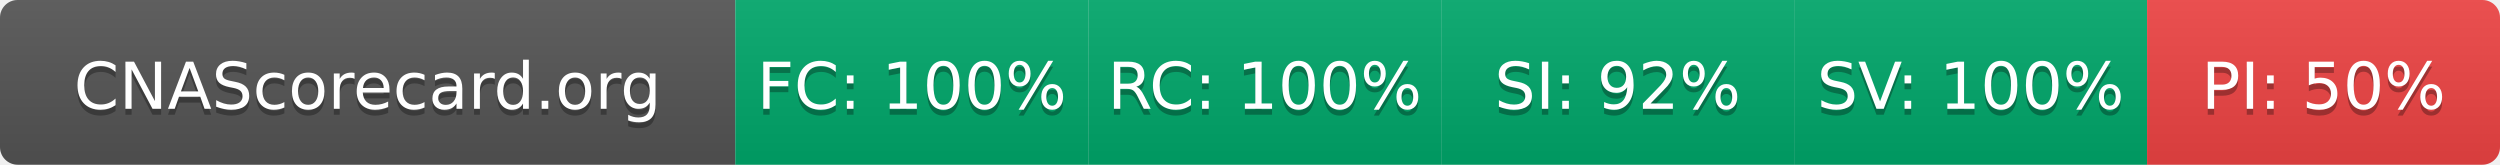
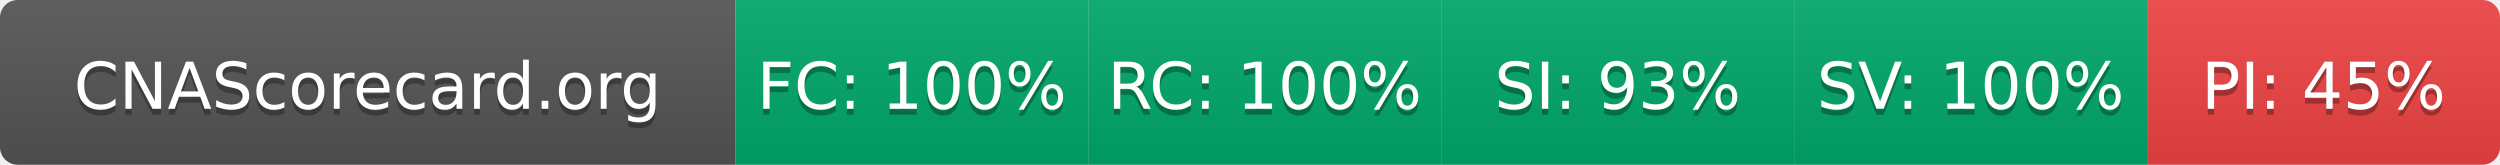
- <svg xmlns="http://www.w3.org/2000/svg" width="425" height="28" role="img" aria-label="CNAScorecard.org: FC:100% RC:100% SI:92% SV:100% PI:50%">
+ <svg xmlns="http://www.w3.org/2000/svg" width="425" height="28" role="img" aria-label="CNAScorecard.org: FC:100% RC:100% SI:93% SV:100% PI:45%">
  <linearGradient id="s" x2="0" y2="100%">
    <stop offset="0" stop-color="#bbb" stop-opacity=".1" />
    <stop offset="1" stop-opacity=".1" />
  </linearGradient>
  <clipPath id="r">
    <rect width="425" height="28" rx="3" fill="#fff" />
  </clipPath>
  <g clip-path="url(#r)">
    <rect width="125" height="28" fill="#555" />
    <rect x="125" width="60" height="28" fill="#00A86B" />
    <rect x="185" width="60" height="28" fill="#00A86B" />
    <rect x="245" width="60" height="28" fill="#00A86B" />
    <rect x="305" width="60" height="28" fill="#00A86B" />
    <rect x="365" width="60" height="28" fill="#EF4444" />
    <rect width="425" height="28" fill="url(#s)" />
  </g>
  <g fill="#fff" text-anchor="middle" font-family="Verdana,Geneva,DejaVu Sans,sans-serif" text-rendering="geometricPrecision" font-size="110">
    <text aria-hidden="true" x="625" y="195" fill="#010101" fill-opacity=".3" transform="scale(.1)" textLength="1050">CNAScorecard.org</text>
    <text x="625" y="185" transform="scale(.1)" fill="#fff" textLength="1050">CNAScorecard.org</text>
    <text aria-hidden="true" x="1550" y="195" fill="#010101" fill-opacity=".3" transform="scale(.1)" textLength="440">FC: 100%</text>
    <text x="1550" y="185" transform="scale(.1)" fill="#fff" textLength="440">FC: 100%</text>
    <text aria-hidden="true" x="2150" y="195" fill="#010101" fill-opacity=".3" transform="scale(.1)" textLength="440">RC: 100%</text>
    <text x="2150" y="185" transform="scale(.1)" fill="#fff" textLength="440">RC: 100%</text>
-     <text aria-hidden="true" x="2750" y="195" fill="#010101" fill-opacity=".3" transform="scale(.1)" textLength="385">SI: 92%</text>
-     <text x="2750" y="185" transform="scale(.1)" fill="#fff" textLength="385">SI: 92%</text>
+     <text aria-hidden="true" x="2750" y="195" fill="#010101" fill-opacity=".3" transform="scale(.1)" textLength="385">SI: 93%</text>
+     <text x="2750" y="185" transform="scale(.1)" fill="#fff" textLength="385">SI: 93%</text>
    <text aria-hidden="true" x="3350" y="195" fill="#010101" fill-opacity=".3" transform="scale(.1)" textLength="440">SV: 100%</text>
    <text x="3350" y="185" transform="scale(.1)" fill="#fff" textLength="440">SV: 100%</text>
-     <text aria-hidden="true" x="3950" y="195" fill="#010101" fill-opacity=".3" transform="scale(.1)" textLength="385">PI: 50%</text>
-     <text x="3950" y="185" transform="scale(.1)" fill="#fff" textLength="385">PI: 50%</text>
+     <text aria-hidden="true" x="3950" y="195" fill="#010101" fill-opacity=".3" transform="scale(.1)" textLength="385">PI: 45%</text>
+     <text x="3950" y="185" transform="scale(.1)" fill="#fff" textLength="385">PI: 45%</text>
  </g>
</svg>
